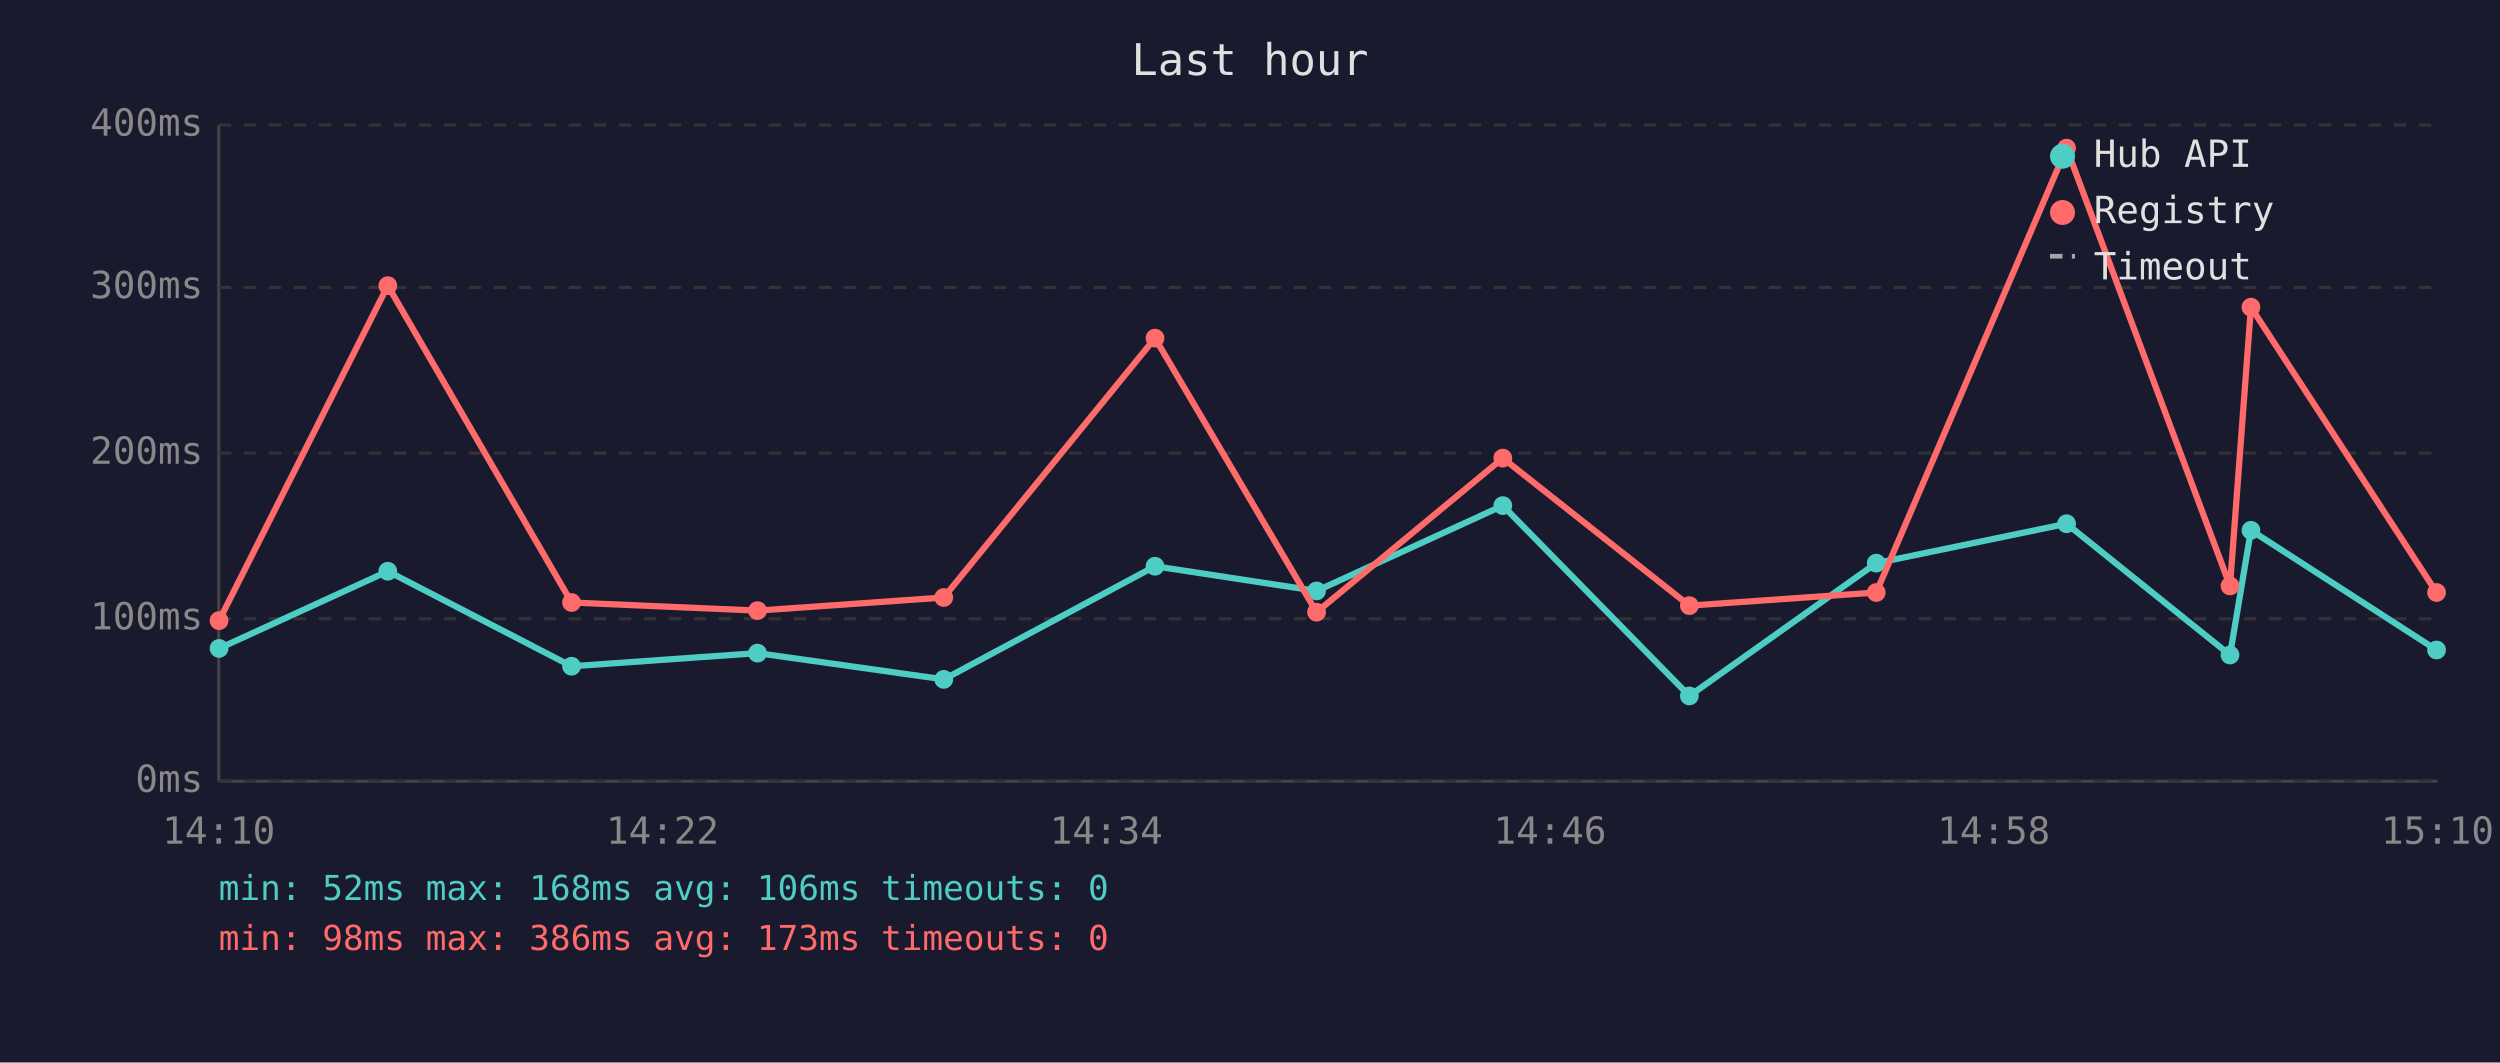
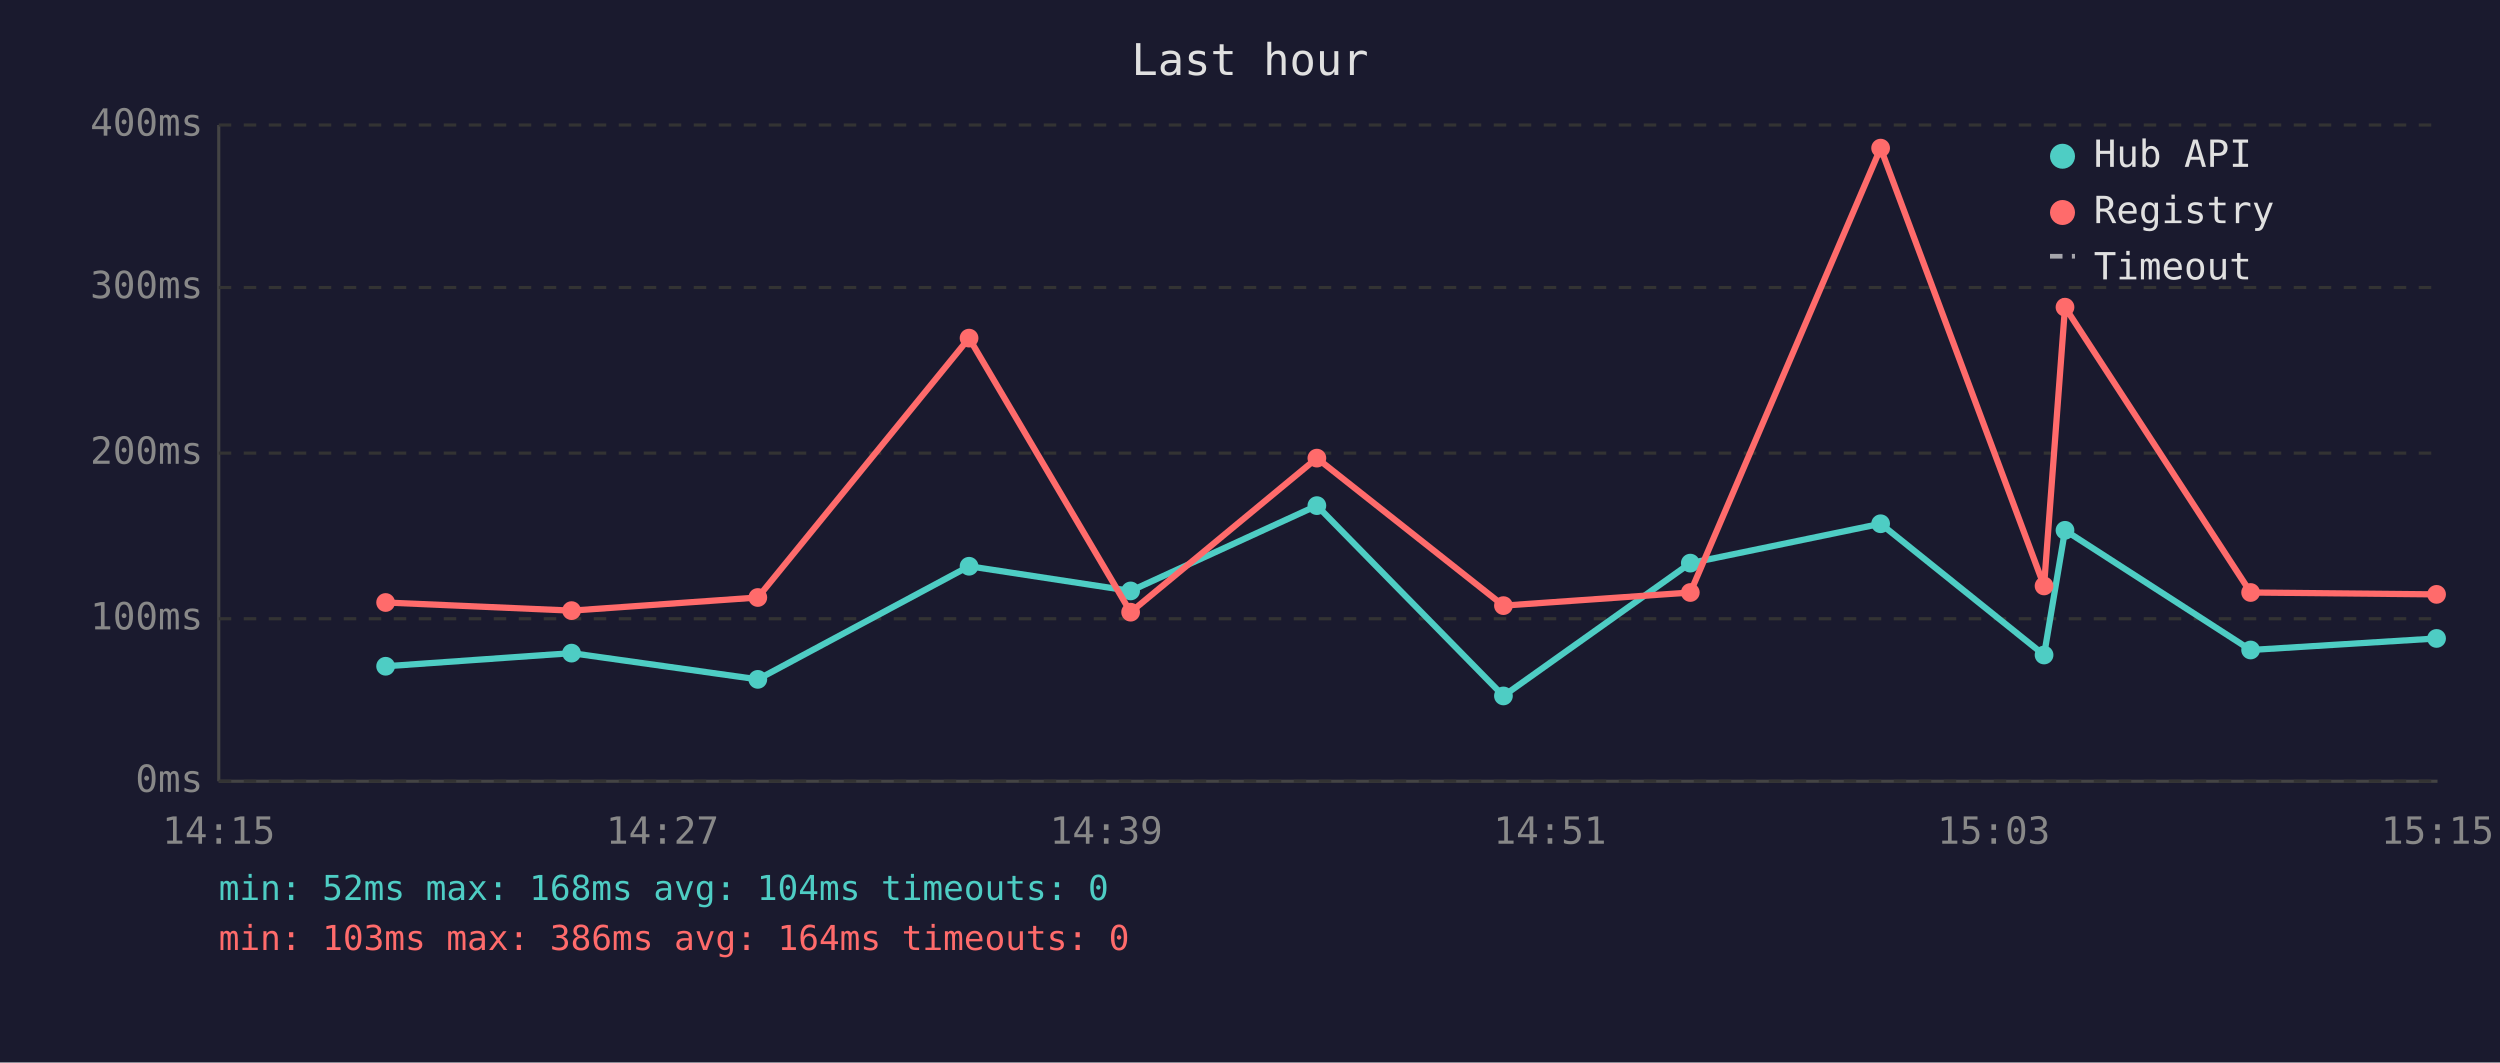
<svg xmlns="http://www.w3.org/2000/svg" viewBox="0 0 800 340" font-family="monospace" font-size="12">
  <rect width="800" height="340" fill="#1a1a2e" />
  <text x="400" y="24" fill="#e0e0e0" font-size="14" text-anchor="middle">Last hour</text>
  <line x1="70" y1="40" x2="70" y2="250" stroke="#444" stroke-width="1" />
  <line x1="70" y1="250" x2="780" y2="250" stroke="#444" stroke-width="1" />
  <line x1="70" y1="250" x2="780" y2="250" stroke="#333" stroke-width="1" stroke-dasharray="4" />
  <text x="65" y="250" fill="#888" text-anchor="end" dominant-baseline="middle">0ms</text>
  <line x1="70" y1="198" x2="780" y2="198" stroke="#333" stroke-width="1" stroke-dasharray="4" />
  <text x="65" y="198" fill="#888" text-anchor="end" dominant-baseline="middle">100ms</text>
  <line x1="70" y1="145" x2="780" y2="145" stroke="#333" stroke-width="1" stroke-dasharray="4" />
  <text x="65" y="145" fill="#888" text-anchor="end" dominant-baseline="middle">200ms</text>
  <line x1="70" y1="92" x2="780" y2="92" stroke="#333" stroke-width="1" stroke-dasharray="4" />
  <text x="65" y="92" fill="#888" text-anchor="end" dominant-baseline="middle">300ms</text>
  <line x1="70" y1="40" x2="780" y2="40" stroke="#333" stroke-width="1" stroke-dasharray="4" />
  <text x="65" y="40" fill="#888" text-anchor="end" dominant-baseline="middle">400ms</text>
-   <text x="70" y="270" fill="#888" text-anchor="middle">14:10</text>
-   <text x="212" y="270" fill="#888" text-anchor="middle">14:22</text>
-   <text x="354" y="270" fill="#888" text-anchor="middle">14:34</text>
-   <text x="496" y="270" fill="#888" text-anchor="middle">14:46</text>
-   <text x="638" y="270" fill="#888" text-anchor="middle">14:58</text>
-   <text x="780" y="270" fill="#888" text-anchor="middle">15:10</text>
-   <polyline points="70.1,207.5 124.1,182.8 182.9,213.2 242.4,209.0 302.0,217.4 369.6,181.2 421.3,189.1 480.9,161.8 540.6,222.7 600.4,180.2 661.3,167.6 713.6,209.6 720.3,169.7 779.7,208.0" fill="none" stroke="#4ecdc4" stroke-width="2" opacity="1" />
-   <circle cx="70.1" cy="207.5" r="3" fill="#4ecdc4" />
-   <circle cx="124.1" cy="182.8" r="3" fill="#4ecdc4" />
-   <circle cx="182.9" cy="213.2" r="3" fill="#4ecdc4" />
-   <circle cx="242.4" cy="209.0" r="3" fill="#4ecdc4" />
-   <circle cx="302.0" cy="217.4" r="3" fill="#4ecdc4" />
-   <circle cx="369.6" cy="181.2" r="3" fill="#4ecdc4" />
-   <circle cx="421.3" cy="189.1" r="3" fill="#4ecdc4" />
-   <circle cx="480.9" cy="161.8" r="3" fill="#4ecdc4" />
-   <circle cx="540.6" cy="222.7" r="3" fill="#4ecdc4" />
-   <circle cx="600.4" cy="180.2" r="3" fill="#4ecdc4" />
-   <circle cx="661.3" cy="167.6" r="3" fill="#4ecdc4" />
-   <circle cx="713.6" cy="209.6" r="3" fill="#4ecdc4" />
-   <circle cx="720.3" cy="169.7" r="3" fill="#4ecdc4" />
-   <circle cx="779.7" cy="208.0" r="3" fill="#4ecdc4" />
-   <polyline points="70.1,198.6 124.1,91.4 182.9,192.8 242.4,195.4 302.0,191.2 369.6,108.2 421.3,195.9 480.9,146.6 540.6,193.8 600.4,189.6 661.3,47.4 713.6,187.5 720.3,98.3 779.7,189.6" fill="none" stroke="#ff6b6b" stroke-width="2" opacity="1" />
-   <circle cx="70.1" cy="198.6" r="3" fill="#ff6b6b" />
-   <circle cx="124.1" cy="91.4" r="3" fill="#ff6b6b" />
-   <circle cx="182.9" cy="192.8" r="3" fill="#ff6b6b" />
-   <circle cx="242.4" cy="195.4" r="3" fill="#ff6b6b" />
-   <circle cx="302.0" cy="191.2" r="3" fill="#ff6b6b" />
-   <circle cx="369.6" cy="108.2" r="3" fill="#ff6b6b" />
-   <circle cx="421.3" cy="195.9" r="3" fill="#ff6b6b" />
-   <circle cx="480.9" cy="146.6" r="3" fill="#ff6b6b" />
-   <circle cx="540.6" cy="193.8" r="3" fill="#ff6b6b" />
-   <circle cx="600.4" cy="189.6" r="3" fill="#ff6b6b" />
-   <circle cx="661.3" cy="47.4" r="3" fill="#ff6b6b" />
-   <circle cx="713.6" cy="187.5" r="3" fill="#ff6b6b" />
-   <circle cx="720.3" cy="98.3" r="3" fill="#ff6b6b" />
-   <circle cx="779.7" cy="189.6" r="3" fill="#ff6b6b" />
+   <text x="70" y="270" fill="#888" text-anchor="middle">14:15</text>
+   <text x="212" y="270" fill="#888" text-anchor="middle">14:27</text>
+   <text x="354" y="270" fill="#888" text-anchor="middle">14:39</text>
+   <text x="496" y="270" fill="#888" text-anchor="middle">14:51</text>
+   <text x="638" y="270" fill="#888" text-anchor="middle">15:03</text>
+   <text x="780" y="270" fill="#888" text-anchor="middle">15:15</text>
+   <polyline points="123.4,213.2 182.9,209.0 242.5,217.4 310.1,181.2 361.8,189.1 421.4,161.8 481.1,222.7 540.9,180.2 601.8,167.6 654.1,209.6 660.8,169.7 720.2,208.0 779.7,204.3" fill="none" stroke="#4ecdc4" stroke-width="2" opacity="1" />
+   <circle cx="123.4" cy="213.2" r="3" fill="#4ecdc4" />
+   <circle cx="182.9" cy="209.0" r="3" fill="#4ecdc4" />
+   <circle cx="242.5" cy="217.4" r="3" fill="#4ecdc4" />
+   <circle cx="310.1" cy="181.2" r="3" fill="#4ecdc4" />
+   <circle cx="361.8" cy="189.1" r="3" fill="#4ecdc4" />
+   <circle cx="421.4" cy="161.8" r="3" fill="#4ecdc4" />
+   <circle cx="481.1" cy="222.7" r="3" fill="#4ecdc4" />
+   <circle cx="540.9" cy="180.2" r="3" fill="#4ecdc4" />
+   <circle cx="601.8" cy="167.6" r="3" fill="#4ecdc4" />
+   <circle cx="654.1" cy="209.6" r="3" fill="#4ecdc4" />
+   <circle cx="660.8" cy="169.7" r="3" fill="#4ecdc4" />
+   <circle cx="720.2" cy="208.0" r="3" fill="#4ecdc4" />
+   <circle cx="779.7" cy="204.3" r="3" fill="#4ecdc4" />
+   <polyline points="123.4,192.8 182.9,195.4 242.5,191.2 310.1,108.2 361.8,195.9 421.4,146.6 481.1,193.8 540.9,189.6 601.8,47.4 654.1,187.5 660.8,98.3 720.2,189.6 779.7,190.2" fill="none" stroke="#ff6b6b" stroke-width="2" opacity="1" />
+   <circle cx="123.4" cy="192.8" r="3" fill="#ff6b6b" />
+   <circle cx="182.9" cy="195.4" r="3" fill="#ff6b6b" />
+   <circle cx="242.5" cy="191.2" r="3" fill="#ff6b6b" />
+   <circle cx="310.1" cy="108.2" r="3" fill="#ff6b6b" />
+   <circle cx="361.8" cy="195.9" r="3" fill="#ff6b6b" />
+   <circle cx="421.4" cy="146.6" r="3" fill="#ff6b6b" />
+   <circle cx="481.1" cy="193.8" r="3" fill="#ff6b6b" />
+   <circle cx="540.9" cy="189.6" r="3" fill="#ff6b6b" />
+   <circle cx="601.8" cy="47.4" r="3" fill="#ff6b6b" />
+   <circle cx="654.1" cy="187.5" r="3" fill="#ff6b6b" />
+   <circle cx="660.8" cy="98.3" r="3" fill="#ff6b6b" />
+   <circle cx="720.2" cy="189.6" r="3" fill="#ff6b6b" />
+   <circle cx="779.7" cy="190.2" r="3" fill="#ff6b6b" />
  <circle cx="660" cy="50" r="4" fill="#4ecdc4" />
  <text x="670" y="50" fill="#e0e0e0" dominant-baseline="middle">Hub API</text>
  <circle cx="660" cy="68" r="4" fill="#ff6b6b" />
  <text x="670" y="68" fill="#e0e0e0" dominant-baseline="middle">Registry</text>
  <line x1="656" y1="82" x2="664" y2="82" stroke="#e0e0e0" stroke-width="1.5" stroke-dasharray="4,3" opacity="0.7" />
  <text x="670" y="86" fill="#e0e0e0" dominant-baseline="middle">Timeout</text>
-   <text x="70" y="288" fill="#4ecdc4" font-size="11">min: 52ms  max: 168ms  avg: 106ms  timeouts: 0</text>
-   <text x="70" y="304" fill="#ff6b6b" font-size="11">min: 98ms  max: 386ms  avg: 173ms  timeouts: 0</text>
+   <text x="70" y="288" fill="#4ecdc4" font-size="11">min: 52ms  max: 168ms  avg: 104ms  timeouts: 0</text>
+   <text x="70" y="304" fill="#ff6b6b" font-size="11">min: 103ms  max: 386ms  avg: 164ms  timeouts: 0</text>
</svg>
